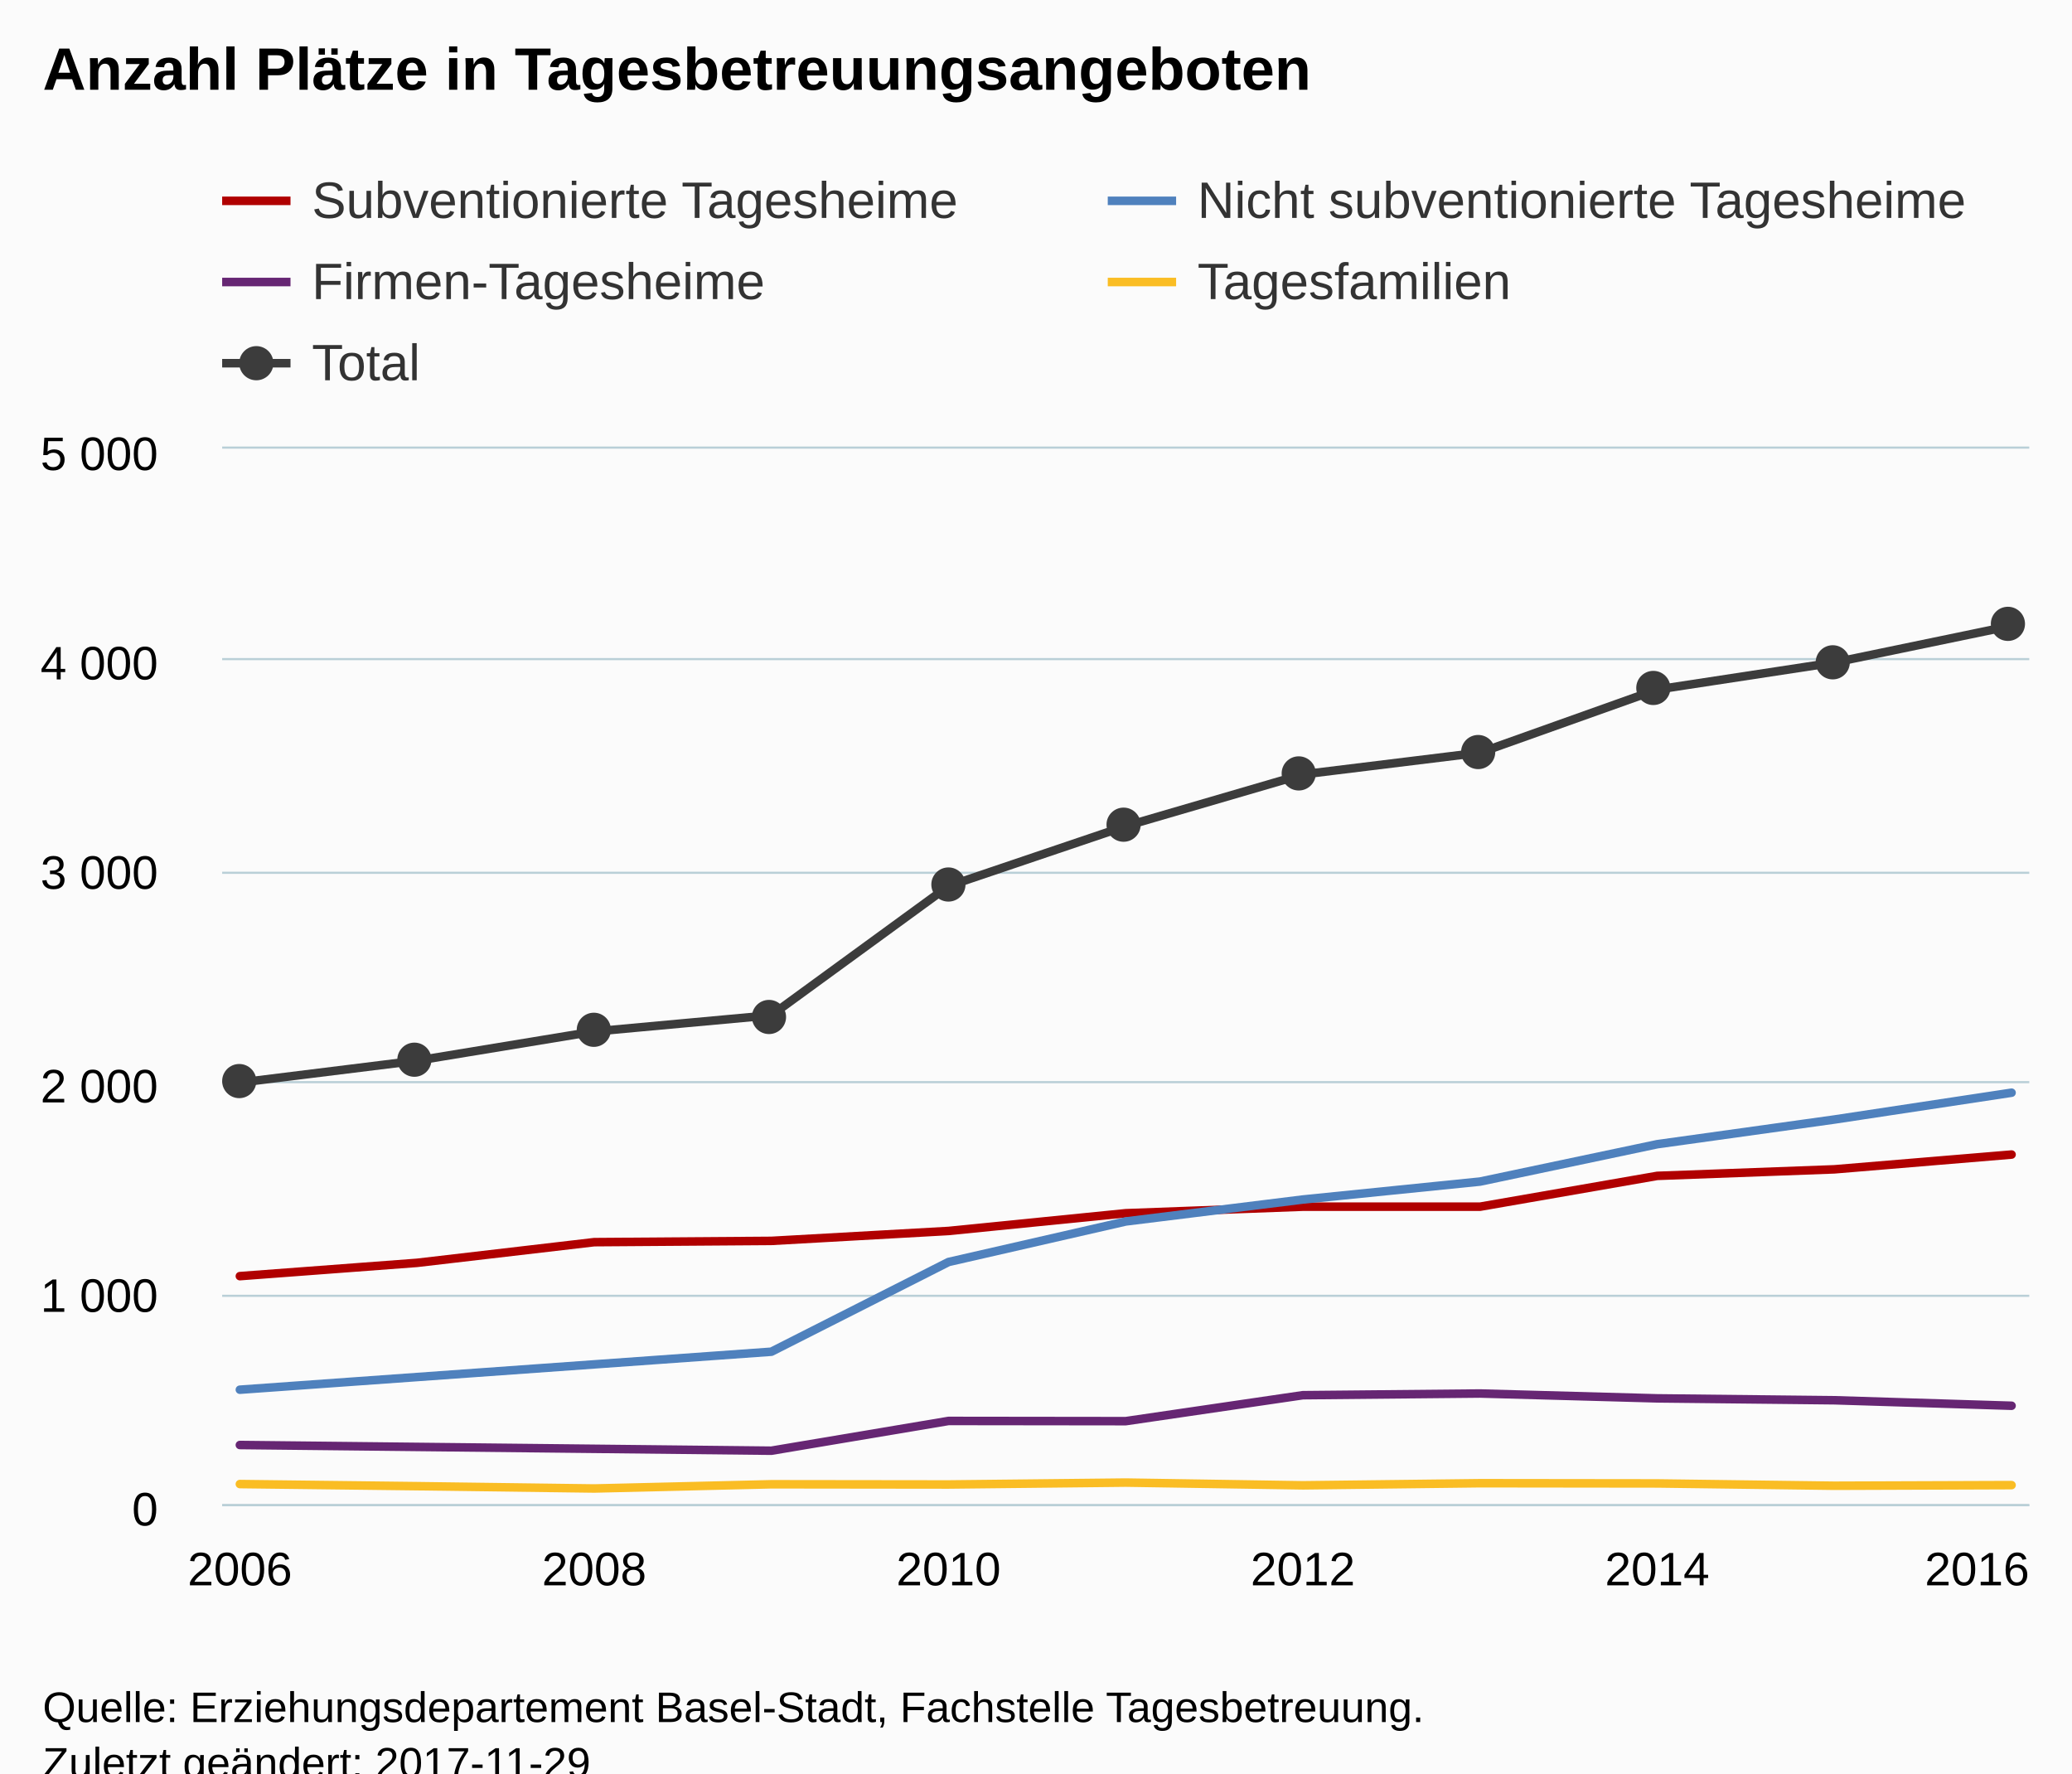
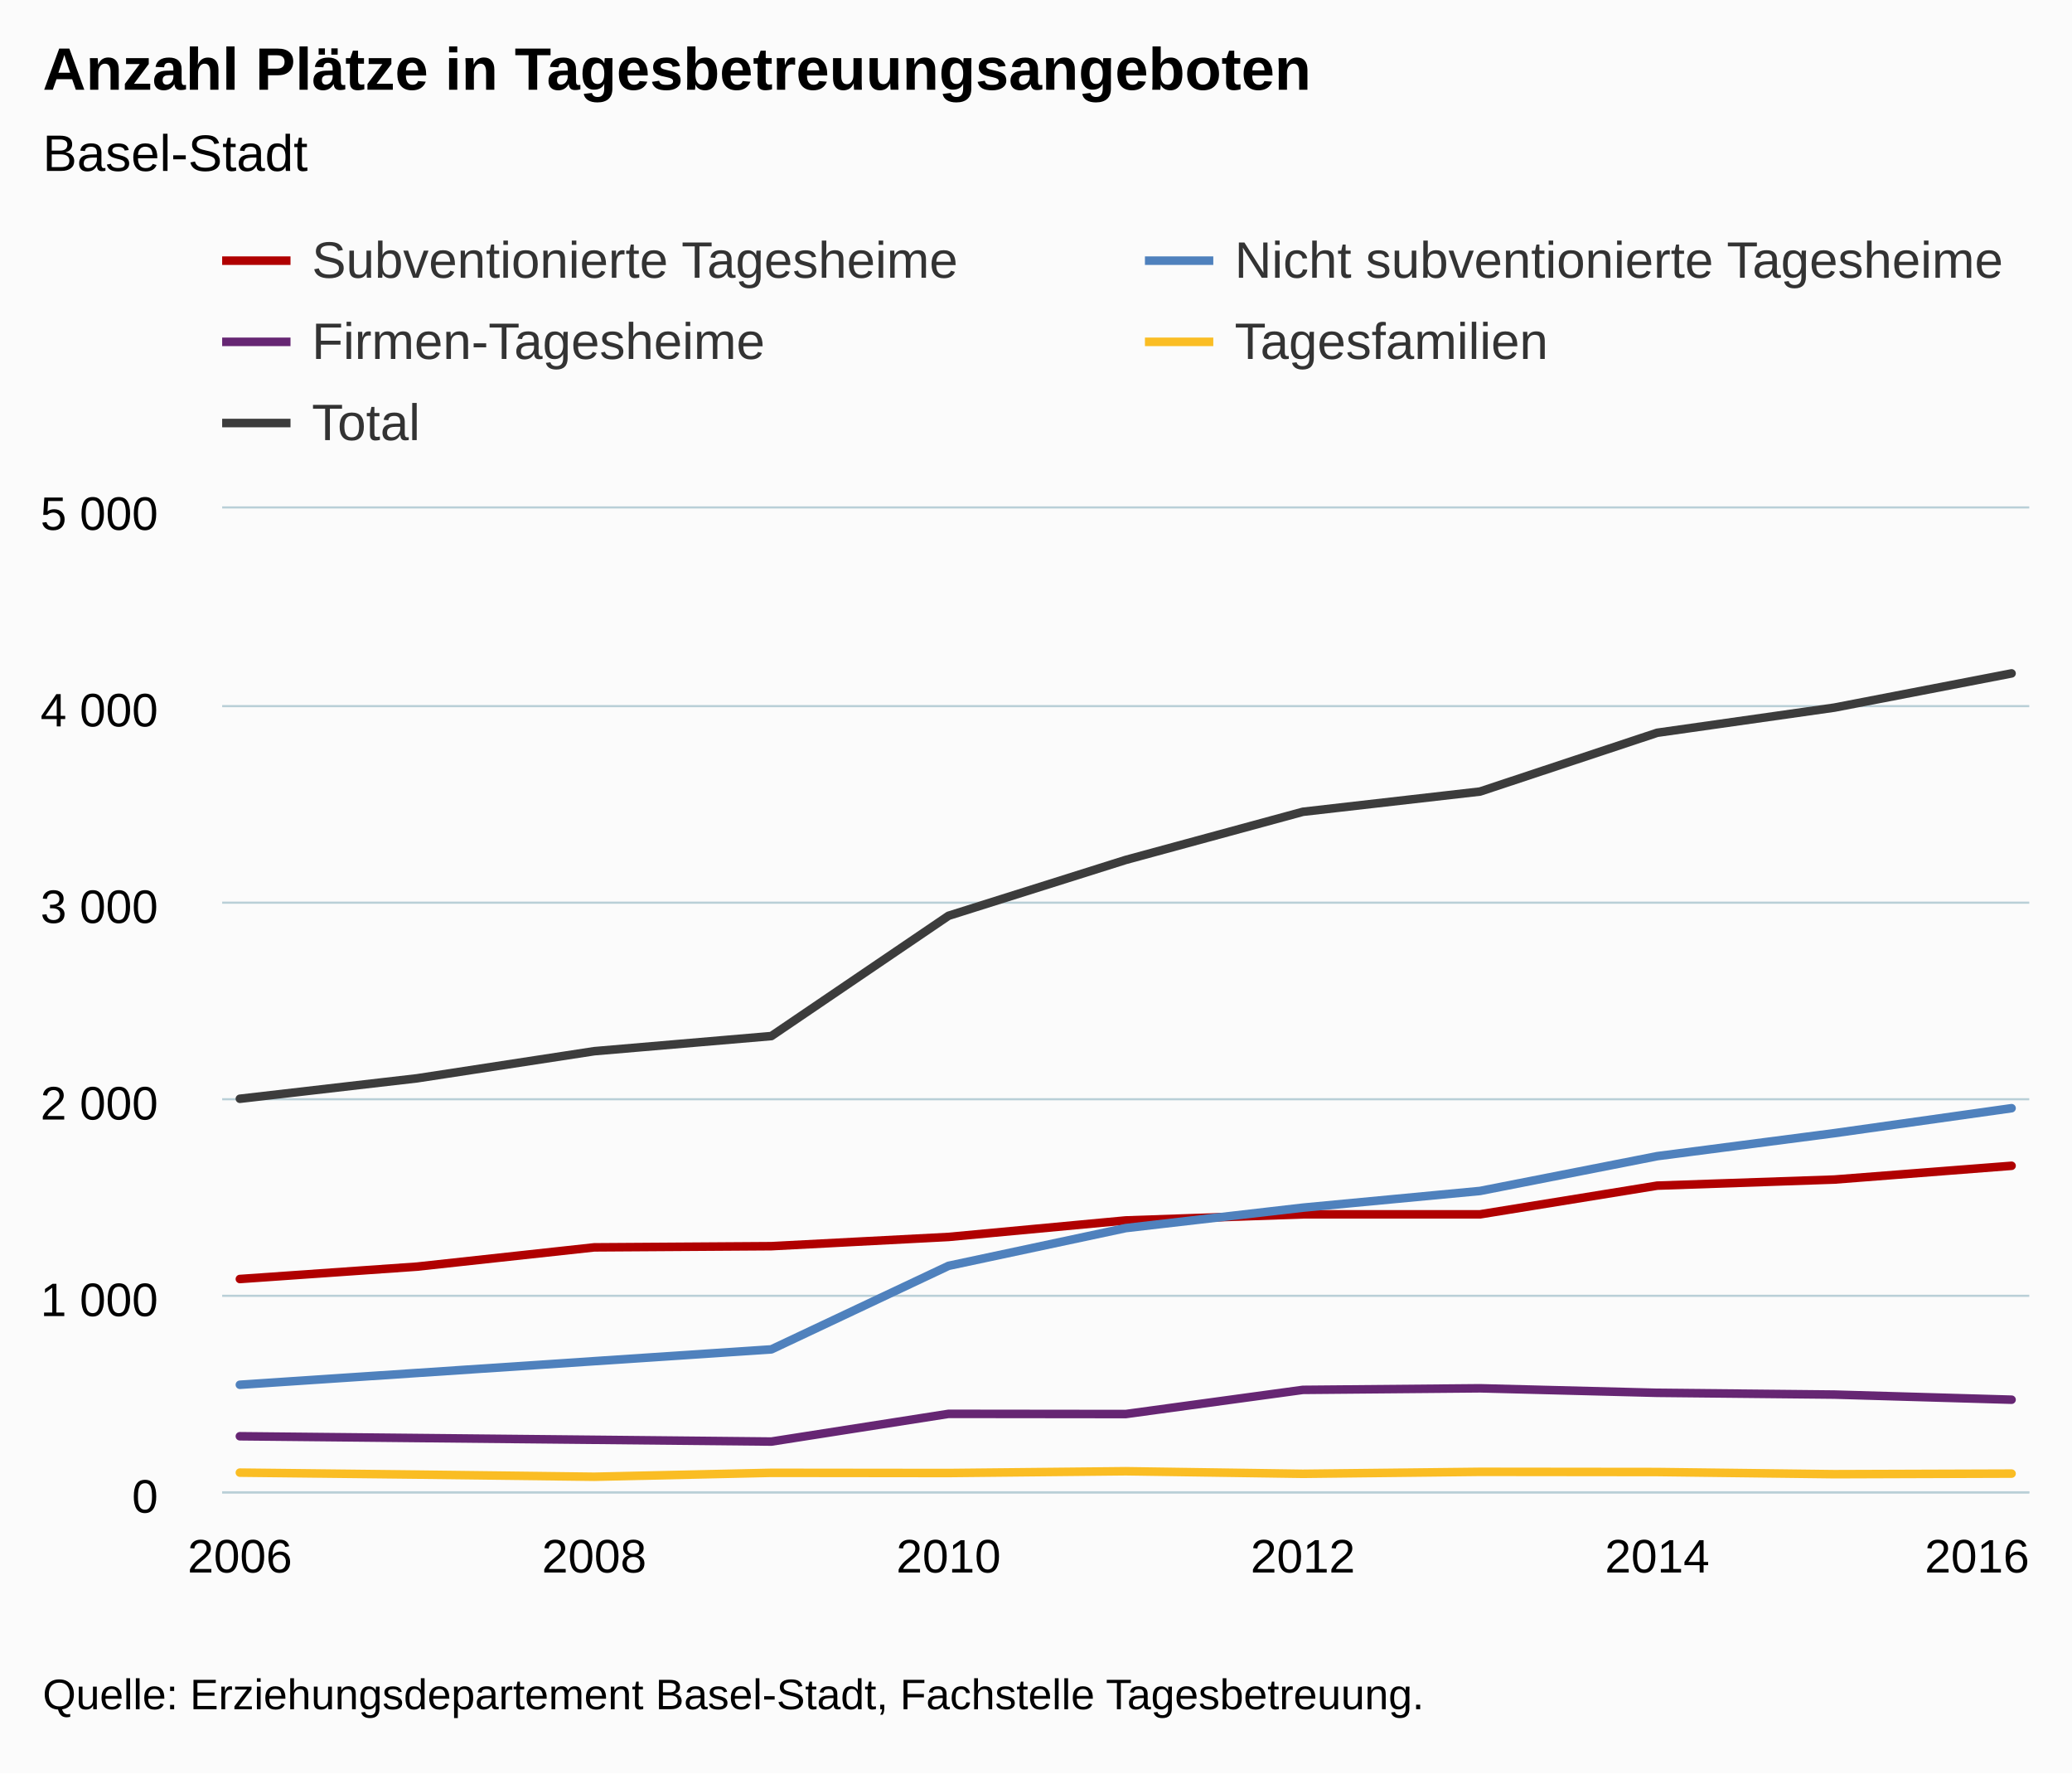
<svg xmlns="http://www.w3.org/2000/svg" version="1.1" class="highcharts-root" style="font-family:Arial;font-size:12px;" viewBox="0 0 485 415">
  <defs>
-     <clipPath id="highcharts-y5n0zyy-6">
-       <rect x="0" y="0" width="423" height="247" fill="none" />
+     <clipPath id="highcharts-ggp66o0-6">
+       <rect x="0" y="0" width="423" height="230" fill="none" />
    </clipPath>
-     <clipPath id="highcharts-y5n0zyy-7">
-       <rect x="0" y="0" width="423" height="247" fill="none" />
+     <clipPath id="highcharts-ggp66o0-7">
+       <rect x="0" y="0" width="423" height="230" fill="none" />
    </clipPath>
  </defs>
-   <rect fill="#fbfbfb" class="highcharts-background" x="0" y="0" width="485" height="428" rx="0" ry="0" />
-   <rect fill="none" class="highcharts-plot-background" x="52" y="105" width="423" height="247" />
-   <g class="highcharts-pane-group" />
-   <g class="highcharts-grid highcharts-xaxis-grid ">
-     <path fill="none" class="highcharts-grid-line" d="M 55.5 105 L 55.5 352" opacity="1" />
-     <path fill="none" class="highcharts-grid-line" d="M 138.5 105 L 138.5 352" opacity="1" />
-     <path fill="none" class="highcharts-grid-line" d="M 221.5 105 L 221.5 352" opacity="1" />
-     <path fill="none" class="highcharts-grid-line" d="M 304.5 105 L 304.5 352" opacity="1" />
-     <path fill="none" class="highcharts-grid-line" d="M 387.5 105 L 387.5 352" opacity="1" />
-     <path fill="none" class="highcharts-grid-line" d="M 470.5 105 L 470.5 352" opacity="1" />
+   <rect fill="#fbfbfb" class="highcharts-background" x="0" y="0" width="485" height="415" rx="0" ry="0" />
+   <rect fill="none" class="highcharts-plot-background" x="52" y="119" width="423" height="230" />
+   <g class="highcharts-pane-group" data-z-index="0" />
+   <g class="highcharts-grid highcharts-xaxis-grid " data-z-index="1">
+     <path fill="none" data-z-index="1" class="highcharts-grid-line" d="M 55.5 119 L 55.5 349" opacity="1" />
+     <path fill="none" data-z-index="1" class="highcharts-grid-line" d="M 138.5 119 L 138.5 349" opacity="1" />
+     <path fill="none" data-z-index="1" class="highcharts-grid-line" d="M 221.5 119 L 221.5 349" opacity="1" />
+     <path fill="none" data-z-index="1" class="highcharts-grid-line" d="M 304.5 119 L 304.5 349" opacity="1" />
+     <path fill="none" data-z-index="1" class="highcharts-grid-line" d="M 387.5 119 L 387.5 349" opacity="1" />
+     <path fill="none" data-z-index="1" class="highcharts-grid-line" d="M 470.5 119 L 470.5 349" opacity="1" />
  </g>
-   <g class="highcharts-grid highcharts-yaxis-grid ">
-     <path fill="none" stroke="#B9CFD7" stroke-width="0.5" class="highcharts-grid-line" d="M 52 352.25 L 475 352.25" opacity="1" />
-     <path fill="none" stroke="#B9CFD7" stroke-width="0.5" class="highcharts-grid-line" d="M 52 303.25 L 475 303.25" opacity="1" />
-     <path fill="none" stroke="#B9CFD7" stroke-width="0.5" class="highcharts-grid-line" d="M 52 253.25 L 475 253.25" opacity="1" />
-     <path fill="none" stroke="#B9CFD7" stroke-width="0.5" class="highcharts-grid-line" d="M 52 204.25 L 475 204.25" opacity="1" />
-     <path fill="none" stroke="#B9CFD7" stroke-width="0.5" class="highcharts-grid-line" d="M 52 154.25 L 475 154.25" opacity="1" />
-     <path fill="none" stroke="#B9CFD7" stroke-width="0.5" class="highcharts-grid-line" d="M 52 104.75 L 475 104.75" opacity="1" />
+   <g class="highcharts-grid highcharts-yaxis-grid " data-z-index="1">
+     <path fill="none" stroke="#B9CFD7" stroke-width="0.5" data-z-index="1" class="highcharts-grid-line" d="M 52 349.25 L 475 349.25" opacity="1" />
+     <path fill="none" stroke="#B9CFD7" stroke-width="0.5" data-z-index="1" class="highcharts-grid-line" d="M 52 303.25 L 475 303.25" opacity="1" />
+     <path fill="none" stroke="#B9CFD7" stroke-width="0.5" data-z-index="1" class="highcharts-grid-line" d="M 52 257.25 L 475 257.25" opacity="1" />
+     <path fill="none" stroke="#B9CFD7" stroke-width="0.5" data-z-index="1" class="highcharts-grid-line" d="M 52 211.25 L 475 211.25" opacity="1" />
+     <path fill="none" stroke="#B9CFD7" stroke-width="0.5" data-z-index="1" class="highcharts-grid-line" d="M 52 165.25 L 475 165.25" opacity="1" />
+     <path fill="none" stroke="#B9CFD7" stroke-width="0.5" data-z-index="1" class="highcharts-grid-line" d="M 52 118.75 L 475 118.75" opacity="1" />
  </g>
-   <rect fill="none" class="highcharts-plot-border" x="52" y="105" width="423" height="247" />
-   <g class="highcharts-axis highcharts-xaxis ">
-     <path fill="none" class="highcharts-axis-line" stroke="#B9CFD7" stroke-width="0.5" d="M 52 352.25 L 475 352.25" />
+   <rect fill="none" class="highcharts-plot-border" data-z-index="1" x="52" y="119" width="423" height="230" />
+   <g class="highcharts-axis highcharts-xaxis " data-z-index="2">
+     <path fill="none" class="highcharts-axis-line" stroke="#B9CFD7" stroke-width="0.5" data-z-index="7" d="M 52 349.25 L 475 349.25" />
  </g>
-   <g class="highcharts-axis highcharts-yaxis ">
-     <path fill="none" class="highcharts-axis-line" d="M 52 105 L 52 352" />
+   <g class="highcharts-axis highcharts-yaxis " data-z-index="2">
+     <path fill="none" class="highcharts-axis-line" data-z-index="7" d="M 52 119 L 52 349" />
  </g>
-   <g class="highcharts-series-group">
-     <g class="highcharts-series highcharts-series-0 highcharts-line-series " transform="translate(52,105) scale(1 1)" clip-path="url(#highcharts-y5n0zyy-7)">
-       <path fill="none" d="M 4.147 193.648 L 45.618 190.536 L 87.088 185.695 L 128.559 185.398 L 170.029 183.076 L 211.5 178.927 L 252.971 177.395 L 294.441 177.395 L 335.912 170.183 L 377.382 168.652 L 418.853 165.194" class="highcharts-graph" stroke="#B00000" stroke-width="2" stroke-linejoin="round" stroke-linecap="round" />
+   <g class="highcharts-series-group" data-z-index="3">
+     <g data-z-index="0.1" class="highcharts-series highcharts-series-0 highcharts-line-series " transform="translate(52,119) scale(1 1)" clip-path="url(#highcharts-ggp66o0-7)">
+       <path fill="none" d="M 4.147 180.32 L 45.618 177.422 L 87.088 172.914 L 128.559 172.638 L 170.029 170.476 L 211.5 166.612 L 252.971 165.186 L 294.441 165.186 L 335.912 158.47 L 377.382 157.044 L 418.853 153.824" class="highcharts-graph" data-z-index="1" stroke="#B00000" stroke-width="2" stroke-linejoin="round" stroke-linecap="round" />
    </g>
-     <g class="highcharts-markers highcharts-series-0 highcharts-line-series " transform="translate(52,105) scale(1 1)" clip-path="none" />
-     <g class="highcharts-series highcharts-series-1 highcharts-line-series " transform="translate(52,105) scale(1 1)" clip-path="url(#highcharts-y5n0zyy-7)">
-       <path fill="none" d="M 4.147 220.225 L 45.618 217.261 L 87.088 214.297 L 128.559 211.333 L 170.029 190.338 L 211.5 180.853 L 252.971 175.716 L 294.441 171.517 L 335.912 162.773 L 377.382 156.993 L 418.853 150.719" class="highcharts-graph" stroke="#4f81bd" stroke-width="2" stroke-linejoin="round" stroke-linecap="round" />
+     <g data-z-index="0.1" class="highcharts-markers highcharts-series-0 highcharts-line-series " transform="translate(52,119) scale(1 1)" clip-path="none" />
+     <g data-z-index="0.1" class="highcharts-series highcharts-series-1 highcharts-line-series " transform="translate(52,119) scale(1 1)" clip-path="url(#highcharts-ggp66o0-7)">
+       <path fill="none" d="M 4.147 205.068 L 45.618 202.308 L 87.088 199.548 L 128.559 196.788 L 170.029 177.238 L 211.5 168.406 L 252.971 163.622 L 294.441 159.712 L 335.912 151.57 L 377.382 146.188 L 418.853 140.346" class="highcharts-graph" data-z-index="1" stroke="#4f81bd" stroke-width="2" stroke-linejoin="round" stroke-linecap="round" />
    </g>
-     <g class="highcharts-markers highcharts-series-1 highcharts-line-series " transform="translate(52,105) scale(1 1)" clip-path="none" />
-     <g class="highcharts-series highcharts-series-2 highcharts-line-series " transform="translate(52,105) scale(1 1)" clip-path="url(#highcharts-y5n0zyy-7)">
-       <path fill="none" d="M 4.147 233.168 L 45.618 233.613 L 87.088 234.057 L 128.559 234.502 L 170.029 227.536 L 211.5 227.586 L 252.971 221.51 L 294.441 221.114 L 335.912 222.251 L 377.382 222.695 L 418.853 223.98" class="highcharts-graph" stroke="#662673" stroke-width="2" stroke-linejoin="round" stroke-linecap="round" />
+     <g data-z-index="0.1" class="highcharts-markers highcharts-series-1 highcharts-line-series " transform="translate(52,119) scale(1 1)" clip-path="none" />
+     <g data-z-index="0.1" class="highcharts-series highcharts-series-2 highcharts-line-series " transform="translate(52,119) scale(1 1)" clip-path="url(#highcharts-ggp66o0-7)">
+       <path fill="none" d="M 4.147 217.12 L 45.618 217.534 L 87.088 217.948 L 128.559 218.362 L 170.029 211.876 L 211.5 211.922 L 252.971 206.264 L 294.441 205.896 L 335.912 206.954 L 377.382 207.368 L 418.853 208.564" class="highcharts-graph" data-z-index="1" stroke="#662673" stroke-width="2" stroke-linejoin="round" stroke-linecap="round" />
    </g>
-     <g class="highcharts-markers highcharts-series-2 highcharts-line-series " transform="translate(52,105) scale(1 1)" clip-path="none" />
-     <g class="highcharts-series highcharts-series-3 highcharts-line-series " transform="translate(52,105) scale(1 1)" clip-path="url(#highcharts-y5n0zyy-7)">
-       <path fill="none" d="M 4.147 242.307 L 45.618 242.801 L 87.088 243.344 L 128.559 242.356 L 170.029 242.406 L 211.5 241.961 L 252.971 242.603 L 294.441 242.109 L 335.912 242.159 L 377.382 242.702 L 418.853 242.554" class="highcharts-graph" stroke="#FABD24" stroke-width="2" stroke-linejoin="round" stroke-linecap="round" />
+     <g data-z-index="0.1" class="highcharts-markers highcharts-series-2 highcharts-line-series " transform="translate(52,119) scale(1 1)" clip-path="none" />
+     <g data-z-index="0.1" class="highcharts-series highcharts-series-3 highcharts-line-series " transform="translate(52,119) scale(1 1)" clip-path="url(#highcharts-ggp66o0-7)">
+       <path fill="none" d="M 4.147 225.63 L 45.618 226.09 L 87.088 226.596 L 128.559 225.676 L 170.029 225.722 L 211.5 225.308 L 252.971 225.906 L 294.441 225.446 L 335.912 225.492 L 377.382 225.998 L 418.853 225.86" class="highcharts-graph" data-z-index="1" stroke="#FABD24" stroke-width="2" stroke-linejoin="round" stroke-linecap="round" />
    </g>
-     <g class="highcharts-markers highcharts-series-3 highcharts-line-series " transform="translate(52,105) scale(1 1)" clip-path="none" />
-     <g class="highcharts-series highcharts-series-4 highcharts-line-series " transform="translate(52,105) scale(1 1)" clip-path="url(#highcharts-y5n0zyy-7)">
-       <path fill="none" d="M 4.147 148.348 L 45.618 143.211 L 87.088 136.393 L 128.559 132.59 L 170.029 102.357 L 211.5 88.327 L 252.971 76.224 L 294.441 71.136 L 335.912 56.365 L 377.382 50.042 L 418.853 41.447" class="highcharts-graph" stroke="#3C3C3C" stroke-width="2" stroke-linejoin="round" stroke-linecap="round" />
+     <g data-z-index="0.1" class="highcharts-markers highcharts-series-3 highcharts-line-series " transform="translate(52,119) scale(1 1)" clip-path="none" />
+     <g data-z-index="0.1" class="highcharts-series highcharts-series-4 highcharts-line-series " transform="translate(52,119) scale(1 1)" clip-path="url(#highcharts-ggp66o0-7)">
+       <path fill="none" d="M 4.147 138.138 L 45.618 133.354 L 87.088 127.006 L 128.559 123.464 L 170.029 95.312 L 211.5 82.248 L 252.971 70.978 L 294.441 66.24 L 335.912 52.486 L 377.382 46.598 L 418.853 38.594" class="highcharts-graph" data-z-index="1" stroke="#3C3C3C" stroke-width="2" stroke-linejoin="round" stroke-linecap="round" />
    </g>
-     <g class="highcharts-markers highcharts-series-4 highcharts-line-series " transform="translate(52,105) scale(1 1)" clip-path="none">
-       <path fill="#3C3C3C" d="M 8 148 A 4 4 0 1 1 8 147.996 Z" class="highcharts-point" />
-       <path fill="#3C3C3C" d="M 49 143 A 4 4 0 1 1 49 142.996 Z" class="highcharts-point" />
-       <path fill="#3C3C3C" d="M 91 136 A 4 4 0 1 1 91 135.996 Z" class="highcharts-point" />
-       <path fill="#3C3C3C" d="M 132 133 A 4 4 0 1 1 132 132.996 Z" class="highcharts-point" />
-       <path fill="#3C3C3C" d="M 174 102 A 4 4 0 1 1 174 101.996 Z" class="highcharts-point" />
-       <path fill="#3C3C3C" d="M 215 88 A 4 4 0 1 1 215 87.996 Z" class="highcharts-point" />
-       <path fill="#3C3C3C" d="M 256 76 A 4 4 0 1 1 256 75.996 Z" class="highcharts-point" />
-       <path fill="#3C3C3C" d="M 298 71 A 4 4 0 1 1 298 70.996 Z" class="highcharts-point" />
-       <path fill="#3C3C3C" d="M 339 56 A 4 4 0 1 1 339 55.996 Z" class="highcharts-point" />
-       <path fill="#3C3C3C" d="M 381 50 A 4 4 0 1 1 381 49.996 Z" class="highcharts-point" />
-       <path fill="#3C3C3C" d="M 422 41 A 4 4 0 1 1 422 40.996 Z" class="highcharts-point" />
-     </g>
+     <g data-z-index="0.1" class="highcharts-markers highcharts-series-4 highcharts-line-series " transform="translate(52,119) scale(1 1)" clip-path="none" />
  </g>
-   <text x="10" text-anchor="start" class="highcharts-title" style="color:#000000;font-size:14px;font-weight:bold;fill:#000000;" y="21">
+   <text x="10" text-anchor="start" class="highcharts-title" data-z-index="4" style="color:#000000;font-size:14px;font-weight:bold;fill:#000000;" y="21">
    <tspan>Anzahl Plätze in Tagesbetreuungsangeboten</tspan>
  </text>
-   <text x="10" text-anchor="start" class="highcharts-subtitle" style="color:#000000;font-size:12px;font-weight:normal;font-family:Arial;fill:#000000;" y="40" />
-   <g class="highcharts-legend" transform="translate(52,41)">
-     <rect fill="none" class="highcharts-legend-box" rx="0" ry="0" x="0" y="0" width="409" height="52" visibility="visible" />
-     <g>
+   <text x="10" text-anchor="start" class="highcharts-subtitle" data-z-index="4" style="color:#000000;font-size:12px;font-weight:normal;font-family:Arial;fill:#000000;" y="40">
+     <tspan>Basel-Stadt</tspan>
+   </text>
+   <g class="highcharts-legend" data-z-index="7" transform="translate(52,55)">
+     <rect fill="none" class="highcharts-legend-box" rx="0" ry="0" x="0" y="0" width="600" height="52" visibility="visible" />
+     <g data-z-index="1">
      <g>
-         <g class="highcharts-legend-item highcharts-line-series highcharts-color-undefined highcharts-series-0" transform="translate(0,-5)">
+         <g class="highcharts-legend-item highcharts-line-series highcharts-color-undefined highcharts-series-0" data-z-index="1" transform="translate(0,-5)">
          <path fill="none" d="M 0 11 L 16 11" class="highcharts-graph" stroke="#B00000" stroke-width="2" />
-           <text x="21" style="color:#333333;font-size:12px;font-weight:normal;cursor:pointer;fill:#333333;" text-anchor="start" y="15">
+           <text x="21" style="color:#333333;font-size:12px;font-weight:normal;cursor:pointer;fill:#333333;" text-anchor="start" data-z-index="2" y="15">
            <tspan>Subventionierte Tagesheime</tspan>
          </text>
        </g>
-         <g class="highcharts-legend-item highcharts-line-series highcharts-color-undefined highcharts-series-1" transform="translate(207.2969,-5)">
+         <g class="highcharts-legend-item highcharts-line-series highcharts-color-undefined highcharts-series-1" data-z-index="1" transform="translate(216,-5)">
          <path fill="none" d="M 0 11 L 16 11" class="highcharts-graph" stroke="#4f81bd" stroke-width="2" />
-           <text x="21" y="15" style="color:#333333;font-size:12px;font-weight:normal;cursor:pointer;fill:#333333;" text-anchor="start">
+           <text x="21" y="15" style="color:#333333;font-size:12px;font-weight:normal;cursor:pointer;fill:#333333;" text-anchor="start" data-z-index="2">
            <tspan>Nicht subventionierte Tagesheime</tspan>
          </text>
        </g>
-         <g class="highcharts-legend-item highcharts-line-series highcharts-color-undefined highcharts-series-2" transform="translate(0,14)">
+         <g class="highcharts-legend-item highcharts-line-series highcharts-color-undefined highcharts-series-2" data-z-index="1" transform="translate(0,14)">
          <path fill="none" d="M 0 11 L 16 11" class="highcharts-graph" stroke="#662673" stroke-width="2" />
-           <text x="21" y="15" style="color:#333333;font-size:12px;font-weight:normal;cursor:pointer;fill:#333333;" text-anchor="start">
+           <text x="21" y="15" style="color:#333333;font-size:12px;font-weight:normal;cursor:pointer;fill:#333333;" text-anchor="start" data-z-index="2">
            <tspan>Firmen-Tagesheime</tspan>
          </text>
        </g>
-         <g class="highcharts-legend-item highcharts-line-series highcharts-color-undefined highcharts-series-3" transform="translate(207.2969,14)">
+         <g class="highcharts-legend-item highcharts-line-series highcharts-color-undefined highcharts-series-3" data-z-index="1" transform="translate(216,14)">
          <path fill="none" d="M 0 11 L 16 11" class="highcharts-graph" stroke="#FABD24" stroke-width="2" />
-           <text x="21" y="15" style="color:#333333;font-size:12px;font-weight:normal;cursor:pointer;fill:#333333;" text-anchor="start">
+           <text x="21" y="15" style="color:#333333;font-size:12px;font-weight:normal;cursor:pointer;fill:#333333;" text-anchor="start" data-z-index="2">
            <tspan>Tagesfamilien</tspan>
          </text>
        </g>
-         <g class="highcharts-legend-item highcharts-line-series highcharts-color-undefined highcharts-series-4" transform="translate(0,33)">
+         <g class="highcharts-legend-item highcharts-line-series highcharts-color-undefined highcharts-series-4" data-z-index="1" transform="translate(0,33)">
          <path fill="none" d="M 0 11 L 16 11" class="highcharts-graph" stroke="#3C3C3C" stroke-width="2" />
-           <path fill="#3C3C3C" d="M 12 11 A 4 4 0 1 1 12 10.996 Z" class="highcharts-point" />
-           <text x="21" y="15" style="color:#333333;font-size:12px;font-weight:normal;cursor:pointer;fill:#333333;" text-anchor="start">
+           <text x="21" y="15" style="color:#333333;font-size:12px;font-weight:normal;cursor:pointer;fill:#333333;" text-anchor="start" data-z-index="2">
            <tspan>Total</tspan>
          </text>
        </g>
      </g>
    </g>
  </g>
-   <g class="highcharts-axis-labels highcharts-xaxis-labels ">
-     <text x="56.147" style="color:#000000;cursor:default;font-size:11px;fill:#000000;" text-anchor="middle" transform="translate(0,0)" y="371" opacity="1">2006</text>
-     <text x="139.088" style="color:#000000;cursor:default;font-size:11px;fill:#000000;" text-anchor="middle" transform="translate(0,0)" y="371" opacity="1">2008</text>
-     <text x="222.029" style="color:#000000;cursor:default;font-size:11px;fill:#000000;" text-anchor="middle" transform="translate(0,0)" y="371" opacity="1">2010</text>
-     <text x="304.971" style="color:#000000;cursor:default;font-size:11px;fill:#000000;" text-anchor="middle" transform="translate(0,0)" y="371" opacity="1">2012</text>
-     <text x="387.912" style="color:#000000;cursor:default;font-size:11px;fill:#000000;" text-anchor="middle" transform="translate(0,0)" y="371" opacity="1">2014</text>
-     <text x="462.781" style="color:#000000;cursor:default;font-size:11px;fill:#000000;" text-anchor="middle" transform="translate(0,0)" y="371" opacity="1">2016</text>
+   <g class="highcharts-axis-labels highcharts-xaxis-labels " data-z-index="7">
+     <text x="56.147" style="color:#000000;cursor:default;font-size:11px;fill:#000000;" text-anchor="middle" transform="translate(0,0)" y="368" opacity="1">2006</text>
+     <text x="139.088" style="color:#000000;cursor:default;font-size:11px;fill:#000000;" text-anchor="middle" transform="translate(0,0)" y="368" opacity="1">2008</text>
+     <text x="222.029" style="color:#000000;cursor:default;font-size:11px;fill:#000000;" text-anchor="middle" transform="translate(0,0)" y="368" opacity="1">2010</text>
+     <text x="304.971" style="color:#000000;cursor:default;font-size:11px;fill:#000000;" text-anchor="middle" transform="translate(0,0)" y="368" opacity="1">2012</text>
+     <text x="387.912" style="color:#000000;cursor:default;font-size:11px;fill:#000000;" text-anchor="middle" transform="translate(0,0)" y="368" opacity="1">2014</text>
+     <text x="462.781" style="color:#000000;cursor:default;font-size:11px;fill:#000000;" text-anchor="middle" transform="translate(0,0)" y="368" opacity="1">2016</text>
  </g>
-   <g class="highcharts-axis-labels highcharts-yaxis-labels ">
-     <text x="37" style="color:#000000;cursor:default;font-size:11px;fill:#000000;" text-anchor="end" transform="translate(0,0)" y="357" opacity="1">0</text>
-     <text x="37" style="color:#000000;cursor:default;font-size:11px;fill:#000000;" text-anchor="end" transform="translate(0,0)" y="307" opacity="1">
+   <g class="highcharts-axis-labels highcharts-yaxis-labels " data-z-index="7">
+     <text x="37" style="color:#000000;cursor:default;font-size:11px;fill:#000000;" text-anchor="end" transform="translate(0,0)" y="354" opacity="1">0</text>
+     <text x="37" style="color:#000000;cursor:default;font-size:11px;fill:#000000;" text-anchor="end" transform="translate(0,0)" y="308" opacity="1">
      <tspan>1 000</tspan>
    </text>
-     <text x="37" style="color:#000000;cursor:default;font-size:11px;fill:#000000;" text-anchor="end" transform="translate(0,0)" y="258" opacity="1">
+     <text x="37" style="color:#000000;cursor:default;font-size:11px;fill:#000000;" text-anchor="end" transform="translate(0,0)" y="262" opacity="1">
      <tspan>2 000</tspan>
    </text>
-     <text x="37" style="color:#000000;cursor:default;font-size:11px;fill:#000000;" text-anchor="end" transform="translate(0,0)" y="208" opacity="1">
+     <text x="37" style="color:#000000;cursor:default;font-size:11px;fill:#000000;" text-anchor="end" transform="translate(0,0)" y="216" opacity="1">
      <tspan>3 000</tspan>
    </text>
-     <text x="37" style="color:#000000;cursor:default;font-size:11px;fill:#000000;" text-anchor="end" transform="translate(0,0)" y="159" opacity="1">
+     <text x="37" style="color:#000000;cursor:default;font-size:11px;fill:#000000;" text-anchor="end" transform="translate(0,0)" y="170" opacity="1">
      <tspan>4 000</tspan>
    </text>
-     <text x="37" style="color:#000000;cursor:default;font-size:11px;fill:#000000;" text-anchor="end" transform="translate(0,0)" y="110" opacity="1">
+     <text x="37" style="color:#000000;cursor:default;font-size:11px;fill:#000000;" text-anchor="end" transform="translate(0,0)" y="124" opacity="1">
      <tspan>5 000</tspan>
    </text>
  </g>
-   <text x="10" class="highcharts-credits" text-anchor="start" style="cursor:default;color:#000000;font-size:10px;fill:#000000;" y="403">
+   <text x="10" class="highcharts-credits" text-anchor="start" data-z-index="8" style="cursor:default;color:#000000;font-size:10px;fill:#000000;" y="400">
    <tspan>Quelle: Erziehungsdepartement Basel-Stadt, Fachstelle Tagesbetreuung.</tspan>
-     <tspan x="10" dy="13">Zuletzt geändert: 2017-11-29</tspan>
  </text>
</svg>
